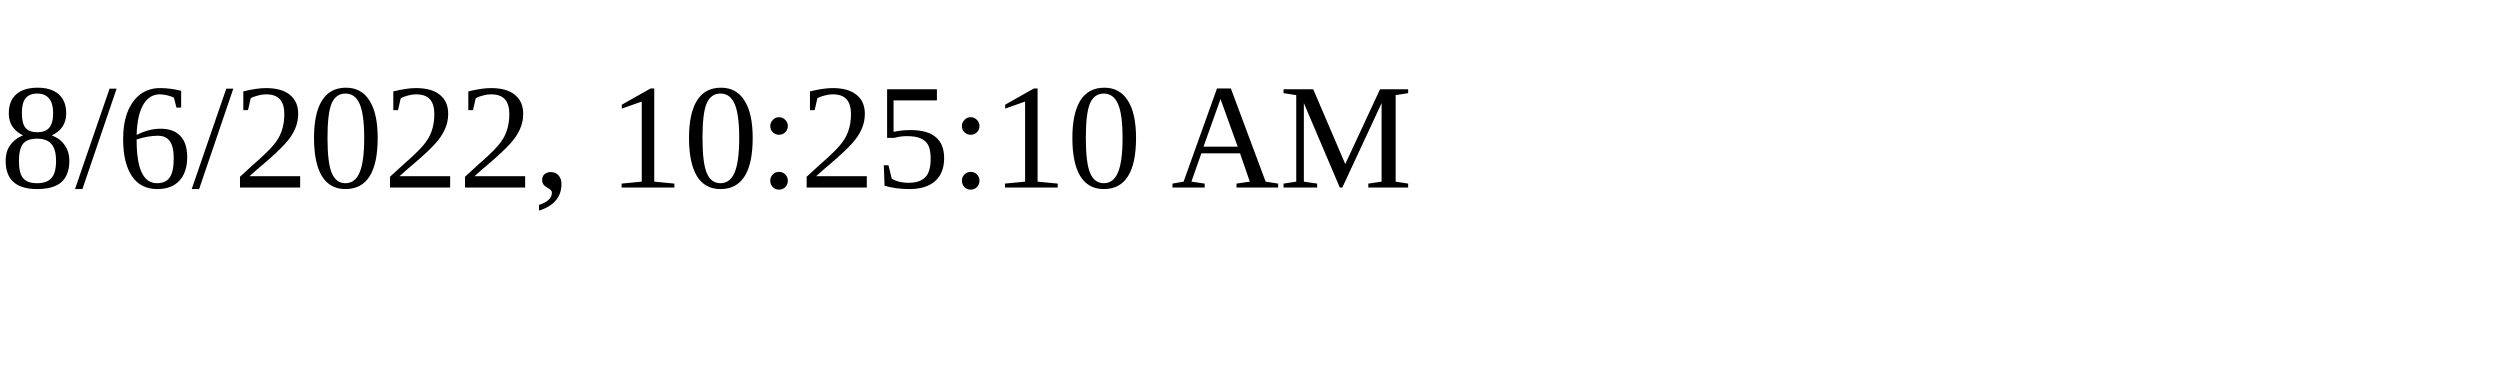
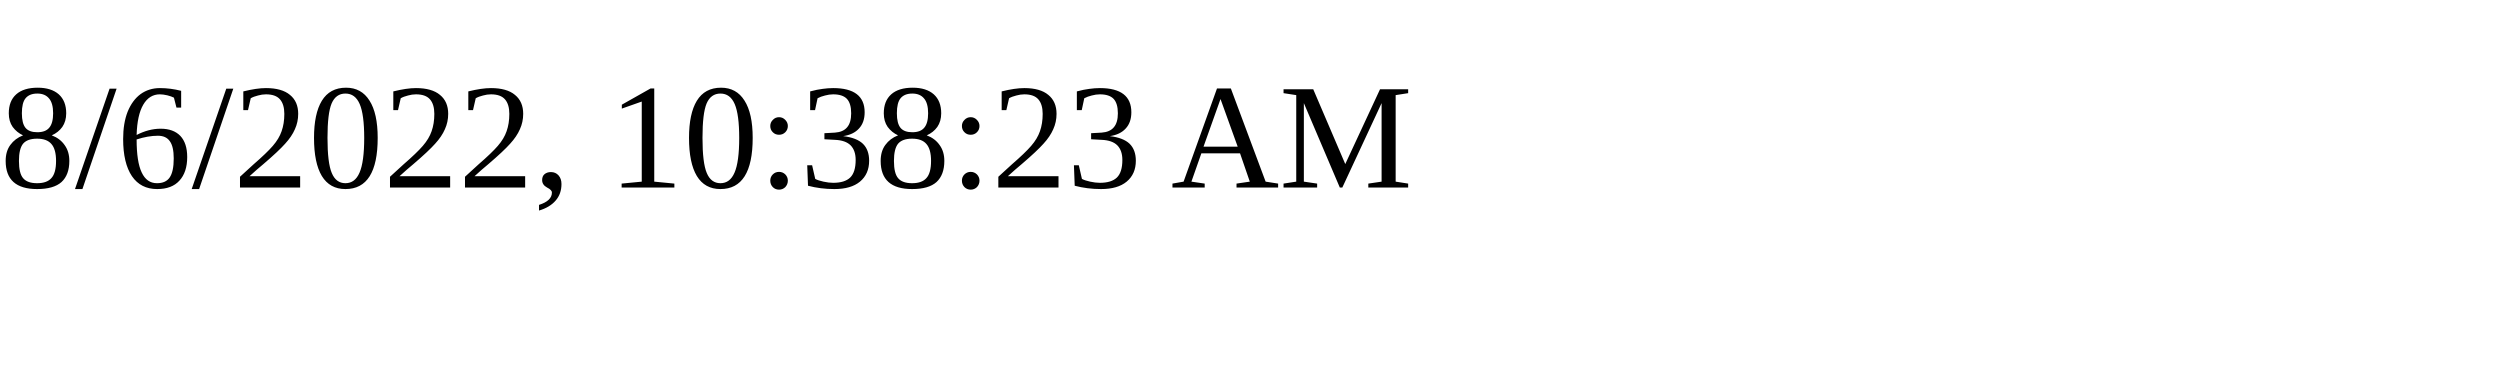
<svg xmlns="http://www.w3.org/2000/svg" height="30" width="200">
-   <text x="0" y="15">8/6/2022, 10:25:10 AM</text>
+   <text x="0" y="15">8/6/2022, 10:38:23 AM</text>
</svg>
